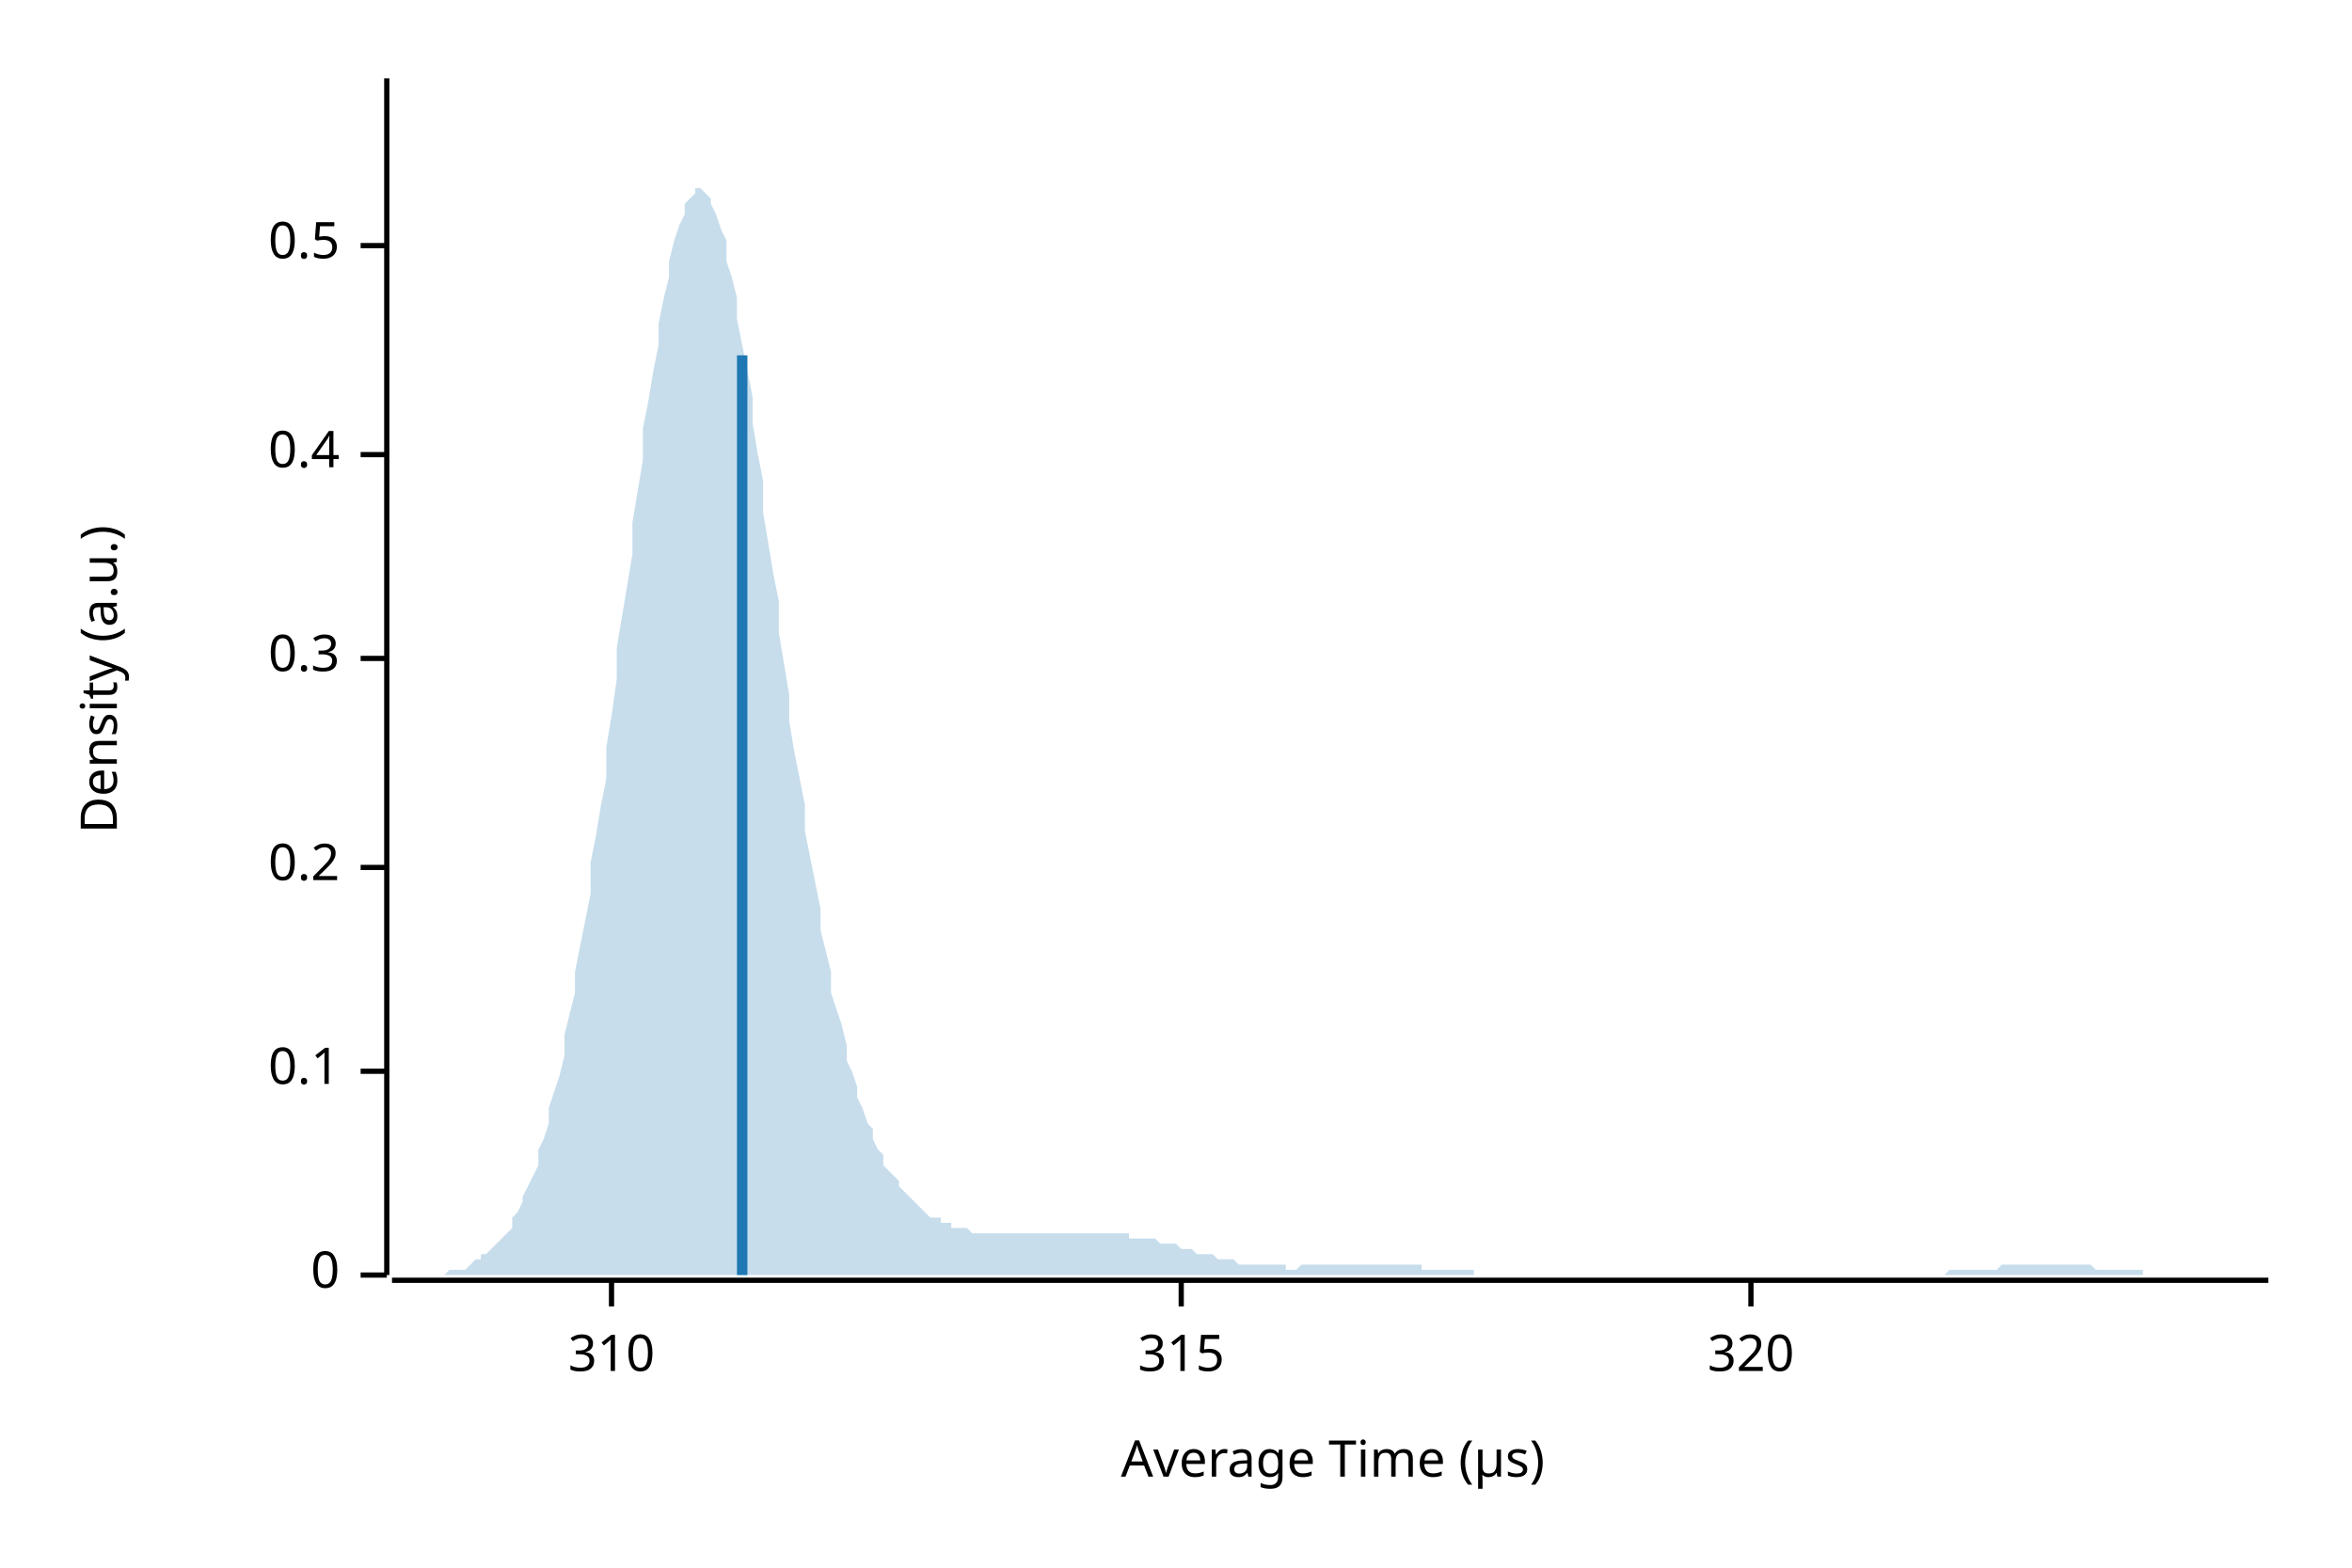
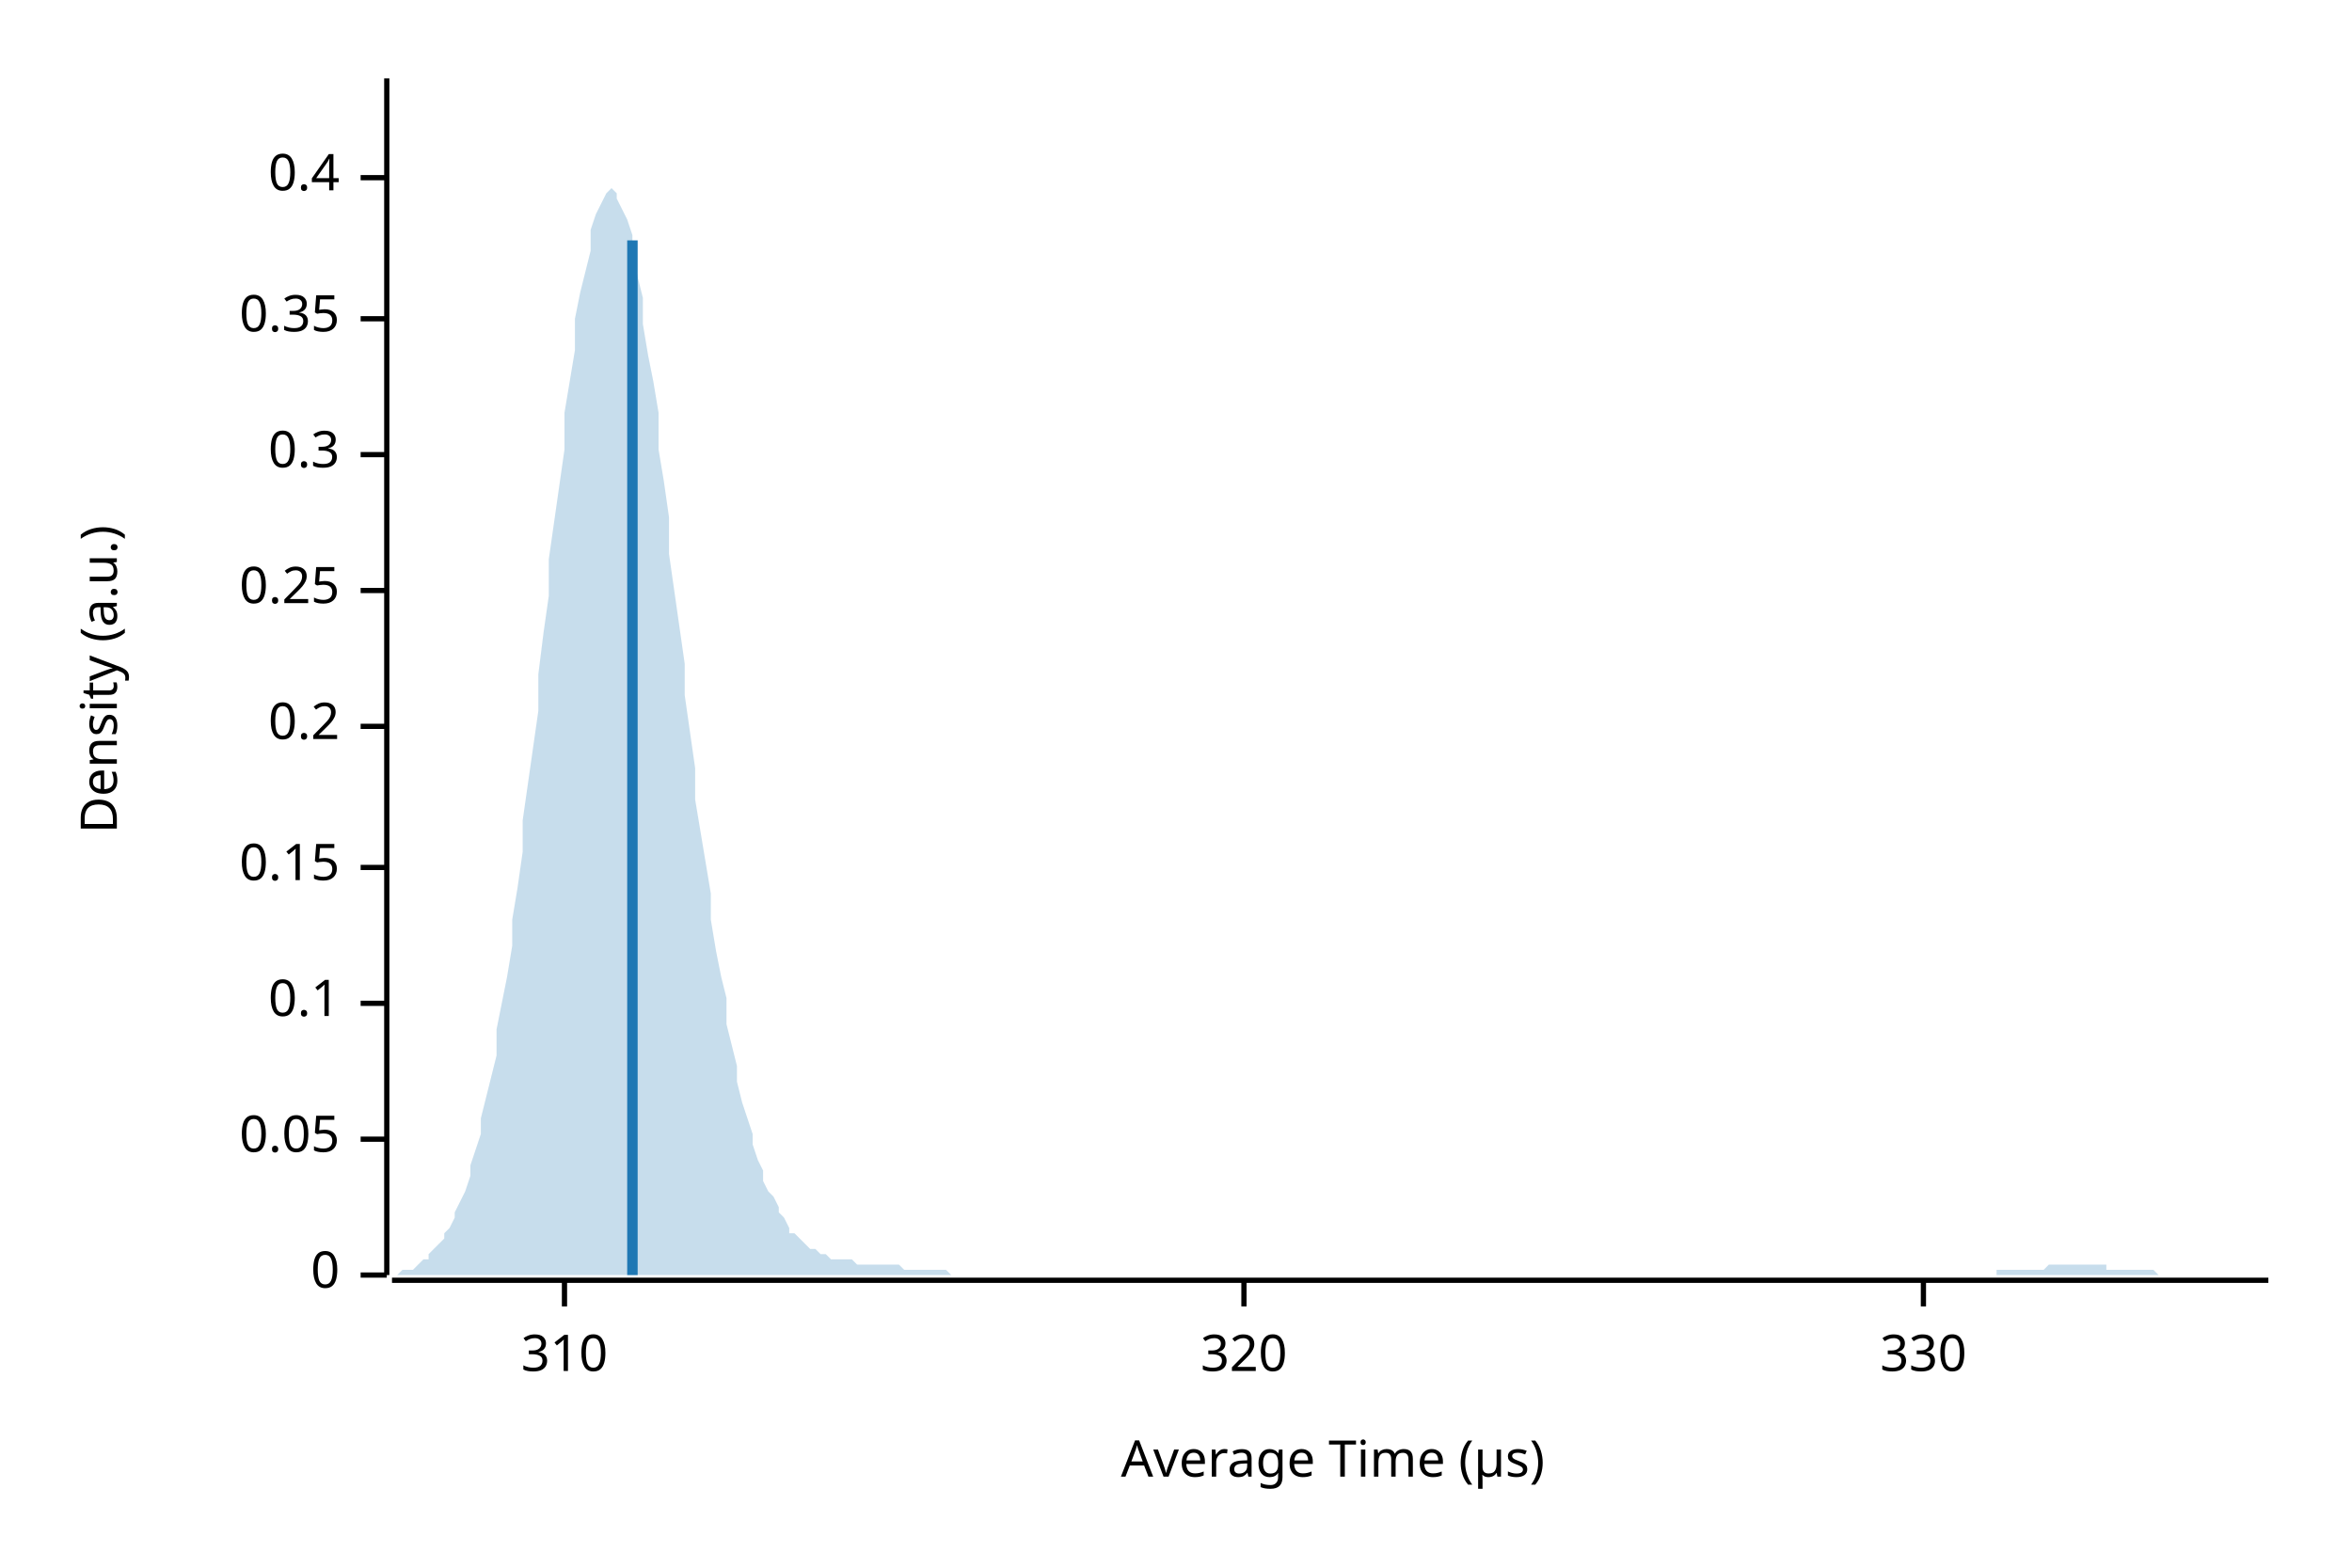
<svg xmlns="http://www.w3.org/2000/svg" width="450" height="300" viewBox="0 0 450 300">
  <text x="15" y="130" dy="0.76em" text-anchor="middle" font-family="sans-serif" font-size="9.677" opacity="1" fill="#000000" transform="rotate(270, 15, 130)">
Density (a.u.)
</text>
  <text x="255" y="285" dy="-0.5ex" text-anchor="middle" font-family="sans-serif" font-size="9.677" opacity="1" fill="#000000">
Average Time (µs)
</text>
  <polyline fill="none" opacity="1" stroke="#000000" stroke-width="1" points="74,15 74,244 " />
  <text x="65" y="244" dy="0.5ex" text-anchor="end" font-family="sans-serif" font-size="9.677" opacity="1" fill="#000000">
0
</text>
  <polyline fill="none" opacity="1" stroke="#000000" stroke-width="1" points="69,244 74,244 " />
-   <text x="65" y="205" dy="0.5ex" text-anchor="end" font-family="sans-serif" font-size="9.677" opacity="1" fill="#000000">
+   <text x="65" y="218" dy="0.5ex" text-anchor="end" font-family="sans-serif" font-size="9.677" opacity="1" fill="#000000">
+ 0.05
+ </text>
+   <polyline fill="none" opacity="1" stroke="#000000" stroke-width="1" points="69,218 74,218 " />
+   <text x="65" y="192" dy="0.5ex" text-anchor="end" font-family="sans-serif" font-size="9.677" opacity="1" fill="#000000">
0.1
</text>
-   <polyline fill="none" opacity="1" stroke="#000000" stroke-width="1" points="69,205 74,205 " />
+   <polyline fill="none" opacity="1" stroke="#000000" stroke-width="1" points="69,192 74,192 " />
  <text x="65" y="166" dy="0.5ex" text-anchor="end" font-family="sans-serif" font-size="9.677" opacity="1" fill="#000000">
+ 0.15
+ </text>
+   <polyline fill="none" opacity="1" stroke="#000000" stroke-width="1" points="69,166 74,166 " />
+   <text x="65" y="139" dy="0.5ex" text-anchor="end" font-family="sans-serif" font-size="9.677" opacity="1" fill="#000000">
0.2
</text>
-   <polyline fill="none" opacity="1" stroke="#000000" stroke-width="1" points="69,166 74,166 " />
-   <text x="65" y="126" dy="0.5ex" text-anchor="end" font-family="sans-serif" font-size="9.677" opacity="1" fill="#000000">
+   <polyline fill="none" opacity="1" stroke="#000000" stroke-width="1" points="69,139 74,139 " />
+   <text x="65" y="113" dy="0.5ex" text-anchor="end" font-family="sans-serif" font-size="9.677" opacity="1" fill="#000000">
+ 0.25
+ </text>
+   <polyline fill="none" opacity="1" stroke="#000000" stroke-width="1" points="69,113 74,113 " />
+   <text x="65" y="87" dy="0.5ex" text-anchor="end" font-family="sans-serif" font-size="9.677" opacity="1" fill="#000000">
0.3
</text>
-   <polyline fill="none" opacity="1" stroke="#000000" stroke-width="1" points="69,126 74,126 " />
-   <text x="65" y="87" dy="0.5ex" text-anchor="end" font-family="sans-serif" font-size="9.677" opacity="1" fill="#000000">
+   <polyline fill="none" opacity="1" stroke="#000000" stroke-width="1" points="69,87 74,87 " />
+   <text x="65" y="61" dy="0.5ex" text-anchor="end" font-family="sans-serif" font-size="9.677" opacity="1" fill="#000000">
+ 0.35
+ </text>
+   <polyline fill="none" opacity="1" stroke="#000000" stroke-width="1" points="69,61 74,61 " />
+   <text x="65" y="34" dy="0.5ex" text-anchor="end" font-family="sans-serif" font-size="9.677" opacity="1" fill="#000000">
0.4
</text>
-   <polyline fill="none" opacity="1" stroke="#000000" stroke-width="1" points="69,87 74,87 " />
-   <text x="65" y="47" dy="0.5ex" text-anchor="end" font-family="sans-serif" font-size="9.677" opacity="1" fill="#000000">
- 0.5
- </text>
-   <polyline fill="none" opacity="1" stroke="#000000" stroke-width="1" points="69,47 74,47 " />
+   <polyline fill="none" opacity="1" stroke="#000000" stroke-width="1" points="69,34 74,34 " />
  <polyline fill="none" opacity="1" stroke="#000000" stroke-width="1" points="75,245 434,245 " />
-   <text x="117" y="255" dy="0.76em" text-anchor="middle" font-family="sans-serif" font-size="9.677" opacity="1" fill="#000000">
+   <text x="108" y="255" dy="0.76em" text-anchor="middle" font-family="sans-serif" font-size="9.677" opacity="1" fill="#000000">
310
</text>
-   <polyline fill="none" opacity="1" stroke="#000000" stroke-width="1" points="117,245 117,250 " />
-   <text x="226" y="255" dy="0.76em" text-anchor="middle" font-family="sans-serif" font-size="9.677" opacity="1" fill="#000000">
- 315
- </text>
-   <polyline fill="none" opacity="1" stroke="#000000" stroke-width="1" points="226,245 226,250 " />
-   <text x="335" y="255" dy="0.76em" text-anchor="middle" font-family="sans-serif" font-size="9.677" opacity="1" fill="#000000">
+   <polyline fill="none" opacity="1" stroke="#000000" stroke-width="1" points="108,245 108,250 " />
+   <text x="238" y="255" dy="0.76em" text-anchor="middle" font-family="sans-serif" font-size="9.677" opacity="1" fill="#000000">
320
</text>
-   <polyline fill="none" opacity="1" stroke="#000000" stroke-width="1" points="335,245 335,250 " />
-   <polygon opacity="0.25" fill="#1F78B4" points="75,244 75,244 76,244 77,244 77,244 78,244 79,244 80,244 80,244 81,244 82,244 82,244 83,244 84,244 85,244 85,244 86,243 87,243 87,243 88,243 89,243 90,242 90,242 91,241 92,241 92,240 93,240 94,239 95,238 95,238 96,237 97,236 98,235 98,233 99,232 100,230 100,229 101,227 102,225 103,223 103,220 104,218 105,215 105,212 106,209 107,206 108,202 108,198 109,194 110,190 110,186 111,181 112,176 113,171 113,165 114,160 115,154 116,149 116,143 117,137 118,130 118,124 119,118 120,112 121,106 121,100 122,94 123,88 123,82 124,77 125,71 126,66 126,62 127,57 128,53 128,50 129,46 130,43 131,41 131,39 132,38 133,37 133,36 134,36 135,37 136,38 136,39 137,41 138,44 139,46 139,50 140,53 141,57 141,61 142,66 143,71 144,76 144,81 145,87 146,92 146,98 147,104 148,110 149,115 149,121 150,127 151,133 151,138 152,144 153,149 154,154 154,159 155,164 156,169 157,174 157,178 158,182 159,186 159,190 160,193 161,196 162,200 162,203 163,205 164,208 164,210 165,212 166,215 167,216 167,218 168,220 169,221 169,223 170,224 171,225 172,226 172,227 173,228 174,229 175,230 175,230 176,231 177,232 177,232 178,233 179,233 180,233 180,234 181,234 182,234 182,235 183,235 184,235 185,235 185,235 186,236 187,236 187,236 188,236 189,236 190,236 190,236 191,236 192,236 192,236 193,236 194,236 195,236 195,236 196,236 197,236 198,236 198,236 199,236 200,236 200,236 201,236 202,236 203,236 203,236 204,236 205,236 205,236 206,236 207,236 208,236 208,236 209,236 210,236 210,236 211,236 212,236 213,236 213,236 214,236 215,236 216,236 216,237 217,237 218,237 218,237 219,237 220,237 221,237 221,237 222,238 223,238 223,238 224,238 225,238 226,239 226,239 227,239 228,239 228,239 229,240 230,240 231,240 231,240 232,240 233,241 233,241 234,241 235,241 236,241 236,241 237,242 238,242 239,242 239,242 240,242 241,242 241,242 242,242 243,242 244,242 244,242 245,242 246,242 246,243 247,243 248,243 249,242 249,242 250,242 251,242 251,242 252,242 253,242 254,242 254,242 255,242 256,242 257,242 257,242 258,242 259,242 259,242 260,242 261,242 262,242 262,242 263,242 264,242 264,242 265,242 266,242 267,242 267,242 268,242 269,242 269,242 270,242 271,242 272,242 272,243 273,243 274,243 275,243 275,243 276,243 277,243 277,243 278,243 279,243 280,243 280,243 281,243 282,243 282,244 283,244 284,244 285,244 285,244 286,244 287,244 287,244 288,244 289,244 290,244 290,244 291,244 292,244 292,244 293,244 294,244 295,244 295,244 296,244 297,244 298,244 298,244 299,244 300,244 300,244 301,244 302,244 303,244 303,244 304,244 305,244 305,244 306,244 307,244 308,244 308,244 309,244 310,244 310,244 311,244 312,244 313,244 313,244 314,244 315,244 316,244 316,244 317,244 318,244 318,244 319,244 320,244 321,244 321,244 322,244 323,244 323,244 324,244 325,244 326,244 326,244 327,244 328,244 328,244 329,244 330,244 331,244 331,244 332,244 333,244 333,244 334,244 335,244 336,244 336,244 337,244 338,244 339,244 339,244 340,244 341,244 341,244 342,244 343,244 344,244 344,244 345,244 346,244 346,244 347,244 348,244 349,244 349,244 350,244 351,244 351,244 352,244 353,244 354,244 354,244 355,244 356,244 357,244 357,244 358,244 359,244 359,244 360,244 361,244 362,244 362,244 363,244 364,244 364,244 365,244 366,244 367,244 367,244 368,244 369,244 369,244 370,244 371,244 372,244 372,244 373,243 374,243 375,243 375,243 376,243 377,243 377,243 378,243 379,243 380,243 380,243 381,243 382,243 382,243 383,242 384,242 385,242 385,242 386,242 387,242 387,242 388,242 389,242 390,242 390,242 391,242 392,242 392,242 393,242 394,242 395,242 395,242 396,242 397,242 398,242 398,242 399,242 400,242 400,242 401,243 402,243 403,243 403,243 404,243 405,243 405,243 406,243 407,243 408,243 408,243 409,243 410,243 410,244 411,244 412,244 413,244 413,244 414,244 415,244 416,244 416,244 417,244 418,244 418,244 419,244 420,244 421,244 421,244 422,244 423,244 423,244 424,244 425,244 426,244 426,244 427,244 428,244 428,244 429,244 430,244 431,244 431,244 432,244 433,244 434,244 434,244 75,244 " />
-   <polyline fill="none" opacity="1" stroke="#1F78B4" stroke-width="2" points="142,244 142,68 " />
+   <polyline fill="none" opacity="1" stroke="#000000" stroke-width="1" points="238,245 238,250 " />
+   <text x="368" y="255" dy="0.76em" text-anchor="middle" font-family="sans-serif" font-size="9.677" opacity="1" fill="#000000">
+ 330
+ </text>
+   <polyline fill="none" opacity="1" stroke="#000000" stroke-width="1" points="368,245 368,250 " />
+   <polygon opacity="0.25" fill="#1F78B4" points="75,244 75,244 76,244 77,243 77,243 78,243 79,243 80,242 80,242 81,241 82,241 82,240 83,239 84,238 85,237 85,236 86,235 87,233 87,232 88,230 89,228 90,225 90,223 91,220 92,217 92,214 93,210 94,206 95,202 95,197 96,192 97,187 98,181 98,176 99,170 100,163 100,157 101,150 102,143 103,136 103,129 104,121 105,114 105,107 106,100 107,93 108,86 108,79 109,73 110,67 110,61 111,56 112,52 113,48 113,44 114,41 115,39 116,37 116,37 117,36 118,37 118,38 119,40 120,42 121,45 121,48 122,53 123,57 123,62 124,68 125,73 126,79 126,86 127,92 128,99 128,106 129,113 130,120 131,127 131,133 132,140 133,147 133,153 134,159 135,165 136,171 136,176 137,182 138,187 139,191 139,196 140,200 141,204 141,207 142,211 143,214 144,217 144,219 145,222 146,224 146,226 147,228 148,229 149,231 149,232 150,233 151,235 151,236 152,236 153,237 154,238 154,238 155,239 156,239 157,240 157,240 158,240 159,241 159,241 160,241 161,241 162,241 162,241 163,241 164,242 164,242 165,242 166,242 167,242 167,242 168,242 169,242 169,242 170,242 171,242 172,242 172,242 173,243 174,243 175,243 175,243 176,243 177,243 177,243 178,243 179,243 180,243 180,243 181,243 182,244 182,244 183,244 184,244 185,244 185,244 186,244 187,244 187,244 188,244 189,244 190,244 190,244 191,244 192,244 192,244 193,244 194,244 195,244 195,244 196,244 197,244 198,244 198,244 199,244 200,244 200,244 201,244 202,244 203,244 203,244 204,244 205,244 205,244 206,244 207,244 208,244 208,244 209,244 210,244 210,244 211,244 212,244 213,244 213,244 214,244 215,244 216,244 216,244 217,244 218,244 218,244 219,244 220,244 221,244 221,244 222,244 223,244 223,244 224,244 225,244 226,244 226,244 227,244 228,244 228,244 229,244 230,244 231,244 231,244 232,244 233,244 233,244 234,244 235,244 236,244 236,244 237,244 238,244 239,244 239,244 240,244 241,244 241,244 242,244 243,244 244,244 244,244 245,244 246,244 246,244 247,244 248,244 249,244 249,244 250,244 251,244 251,244 252,244 253,244 254,244 254,244 255,244 256,244 257,244 257,244 258,244 259,244 259,244 260,244 261,244 262,244 262,244 263,244 264,244 264,244 265,244 266,244 267,244 267,244 268,244 269,244 269,244 270,244 271,244 272,244 272,244 273,244 274,244 275,244 275,244 276,244 277,244 277,244 278,244 279,244 280,244 280,244 281,244 282,244 282,244 283,244 284,244 285,244 285,244 286,244 287,244 287,244 288,244 289,244 290,244 290,244 291,244 292,244 292,244 293,244 294,244 295,244 295,244 296,244 297,244 298,244 298,244 299,244 300,244 300,244 301,244 302,244 303,244 303,244 304,244 305,244 305,244 306,244 307,244 308,244 308,244 309,244 310,244 310,244 311,244 312,244 313,244 313,244 314,244 315,244 316,244 316,244 317,244 318,244 318,244 319,244 320,244 321,244 321,244 322,244 323,244 323,244 324,244 325,244 326,244 326,244 327,244 328,244 328,244 329,244 330,244 331,244 331,244 332,244 333,244 333,244 334,244 335,244 336,244 336,244 337,244 338,244 339,244 339,244 340,244 341,244 341,244 342,244 343,244 344,244 344,244 345,244 346,244 346,244 347,244 348,244 349,244 349,244 350,244 351,244 351,244 352,244 353,244 354,244 354,244 355,244 356,244 357,244 357,244 358,244 359,244 359,244 360,244 361,244 362,244 362,244 363,244 364,244 364,244 365,244 366,244 367,244 367,244 368,244 369,244 369,244 370,244 371,244 372,244 372,244 373,244 374,244 375,244 375,244 376,244 377,244 377,244 378,244 379,244 380,244 380,244 381,244 382,244 382,243 383,243 384,243 385,243 385,243 386,243 387,243 387,243 388,243 389,243 390,243 390,243 391,243 392,242 392,242 393,242 394,242 395,242 395,242 396,242 397,242 398,242 398,242 399,242 400,242 400,242 401,242 402,242 403,242 403,243 404,243 405,243 405,243 406,243 407,243 408,243 408,243 409,243 410,243 410,243 411,243 412,243 413,244 413,244 414,244 415,244 416,244 416,244 417,244 418,244 418,244 419,244 420,244 421,244 421,244 422,244 423,244 423,244 424,244 425,244 426,244 426,244 427,244 428,244 428,244 429,244 430,244 431,244 431,244 432,244 433,244 434,244 434,244 75,244 " />
+   <polyline fill="none" opacity="1" stroke="#1F78B4" stroke-width="2" points="121,244 121,46 " />
</svg>
